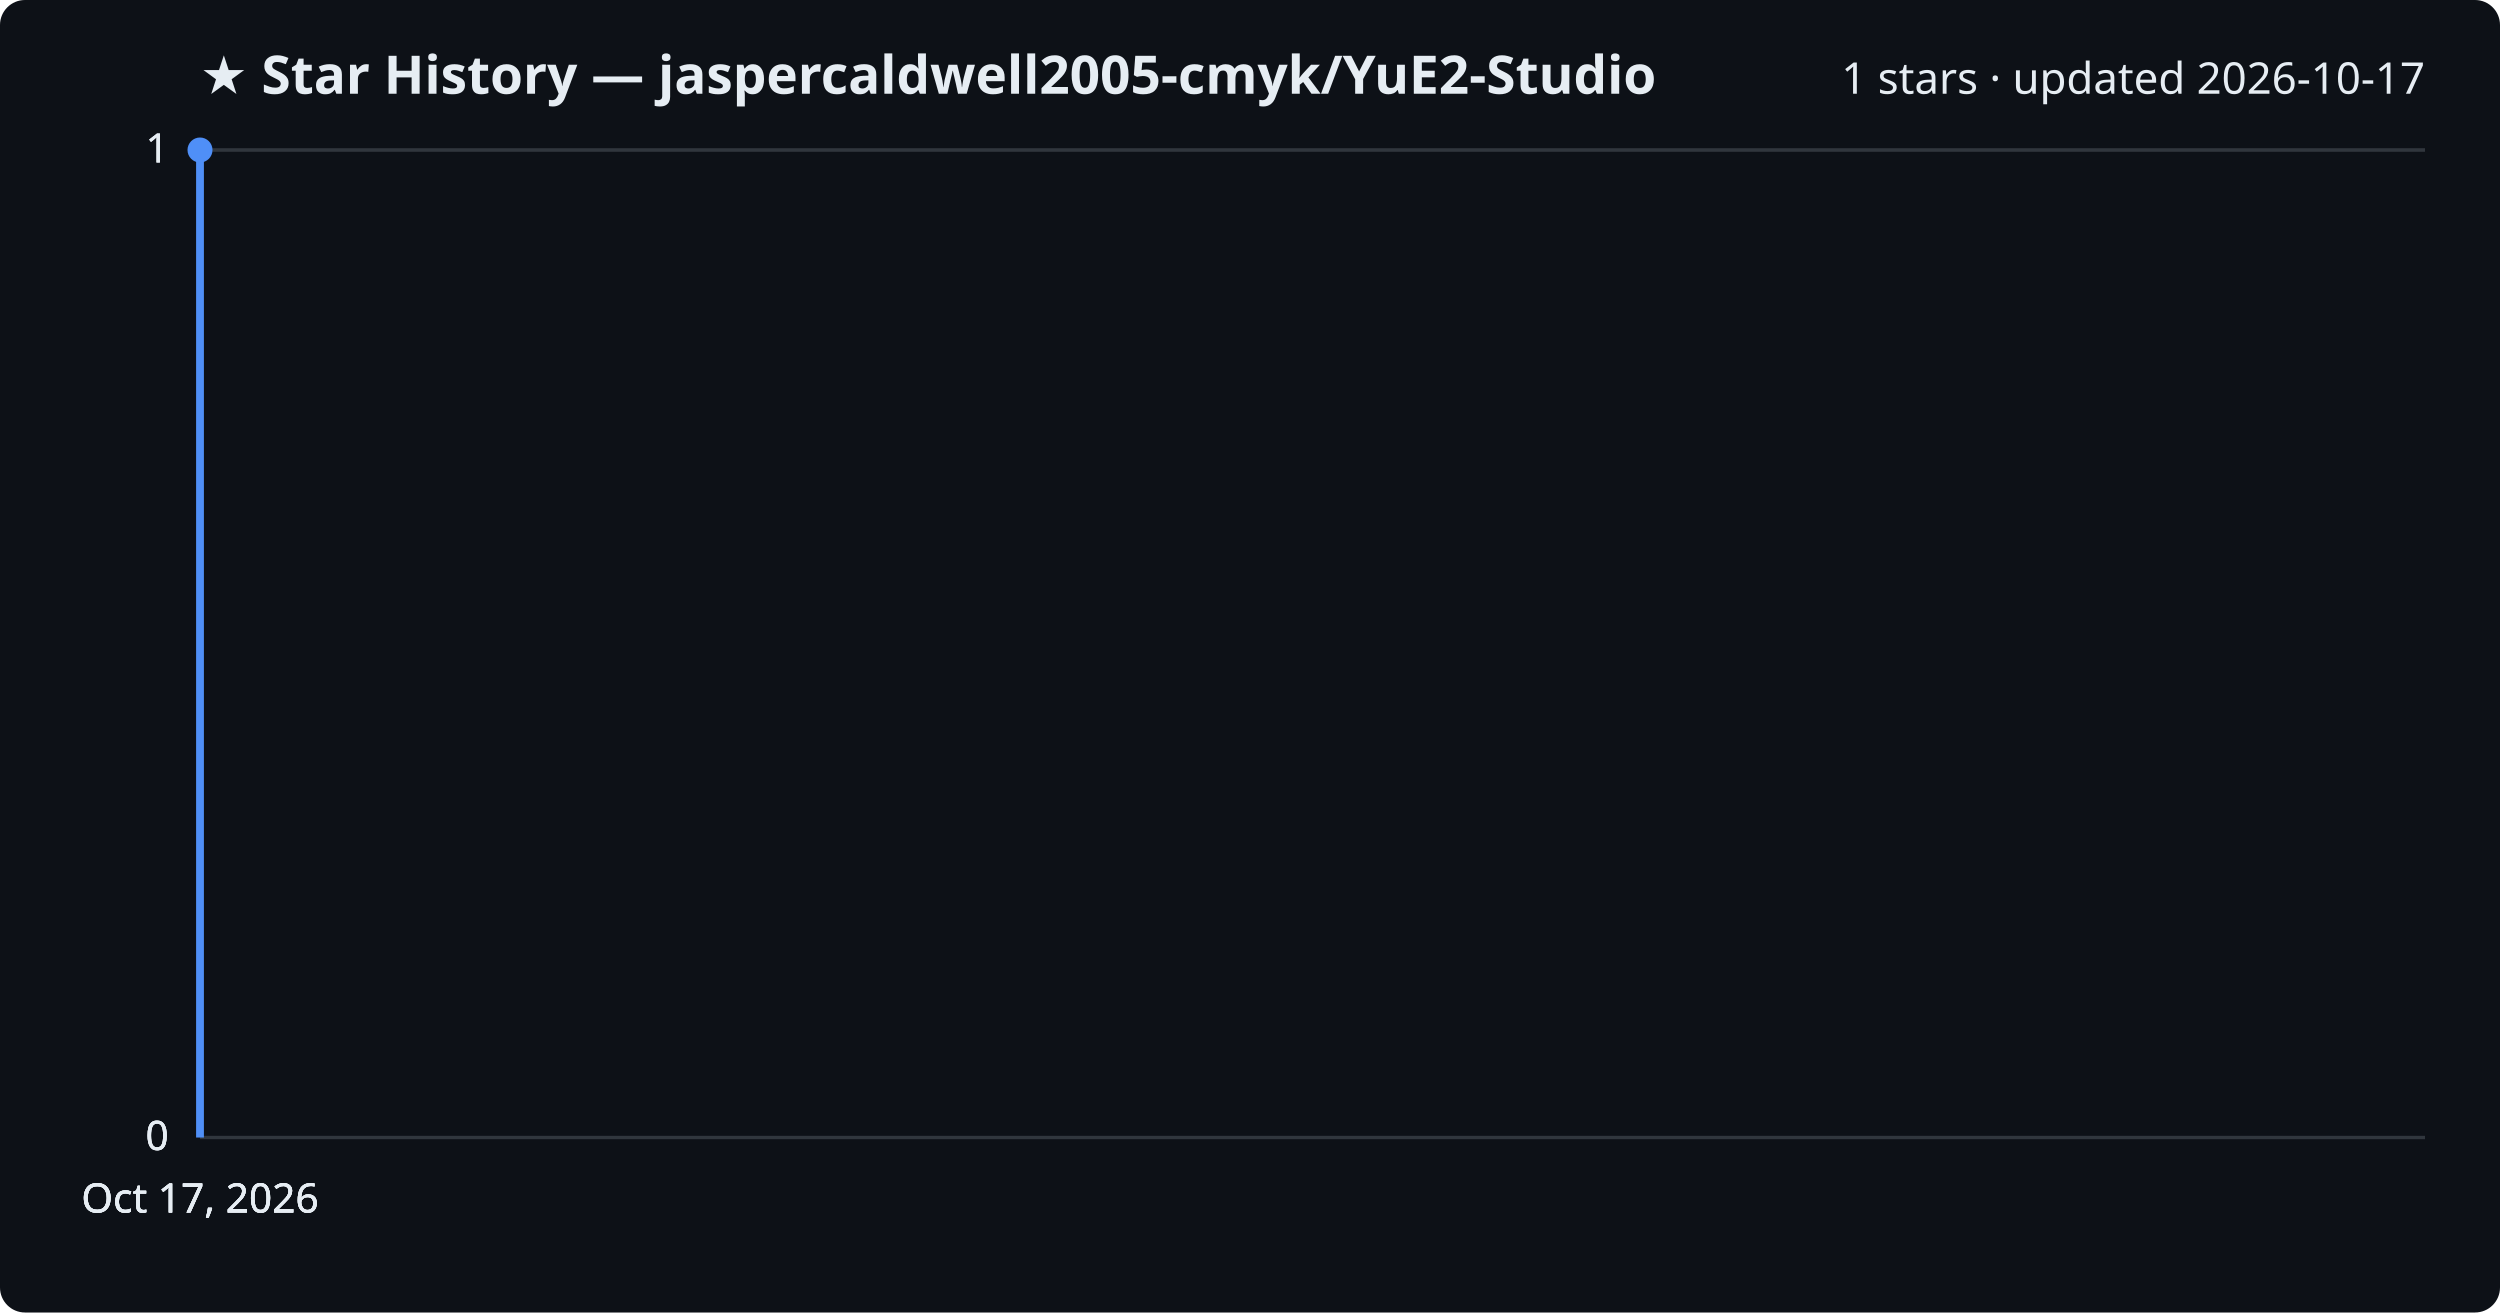
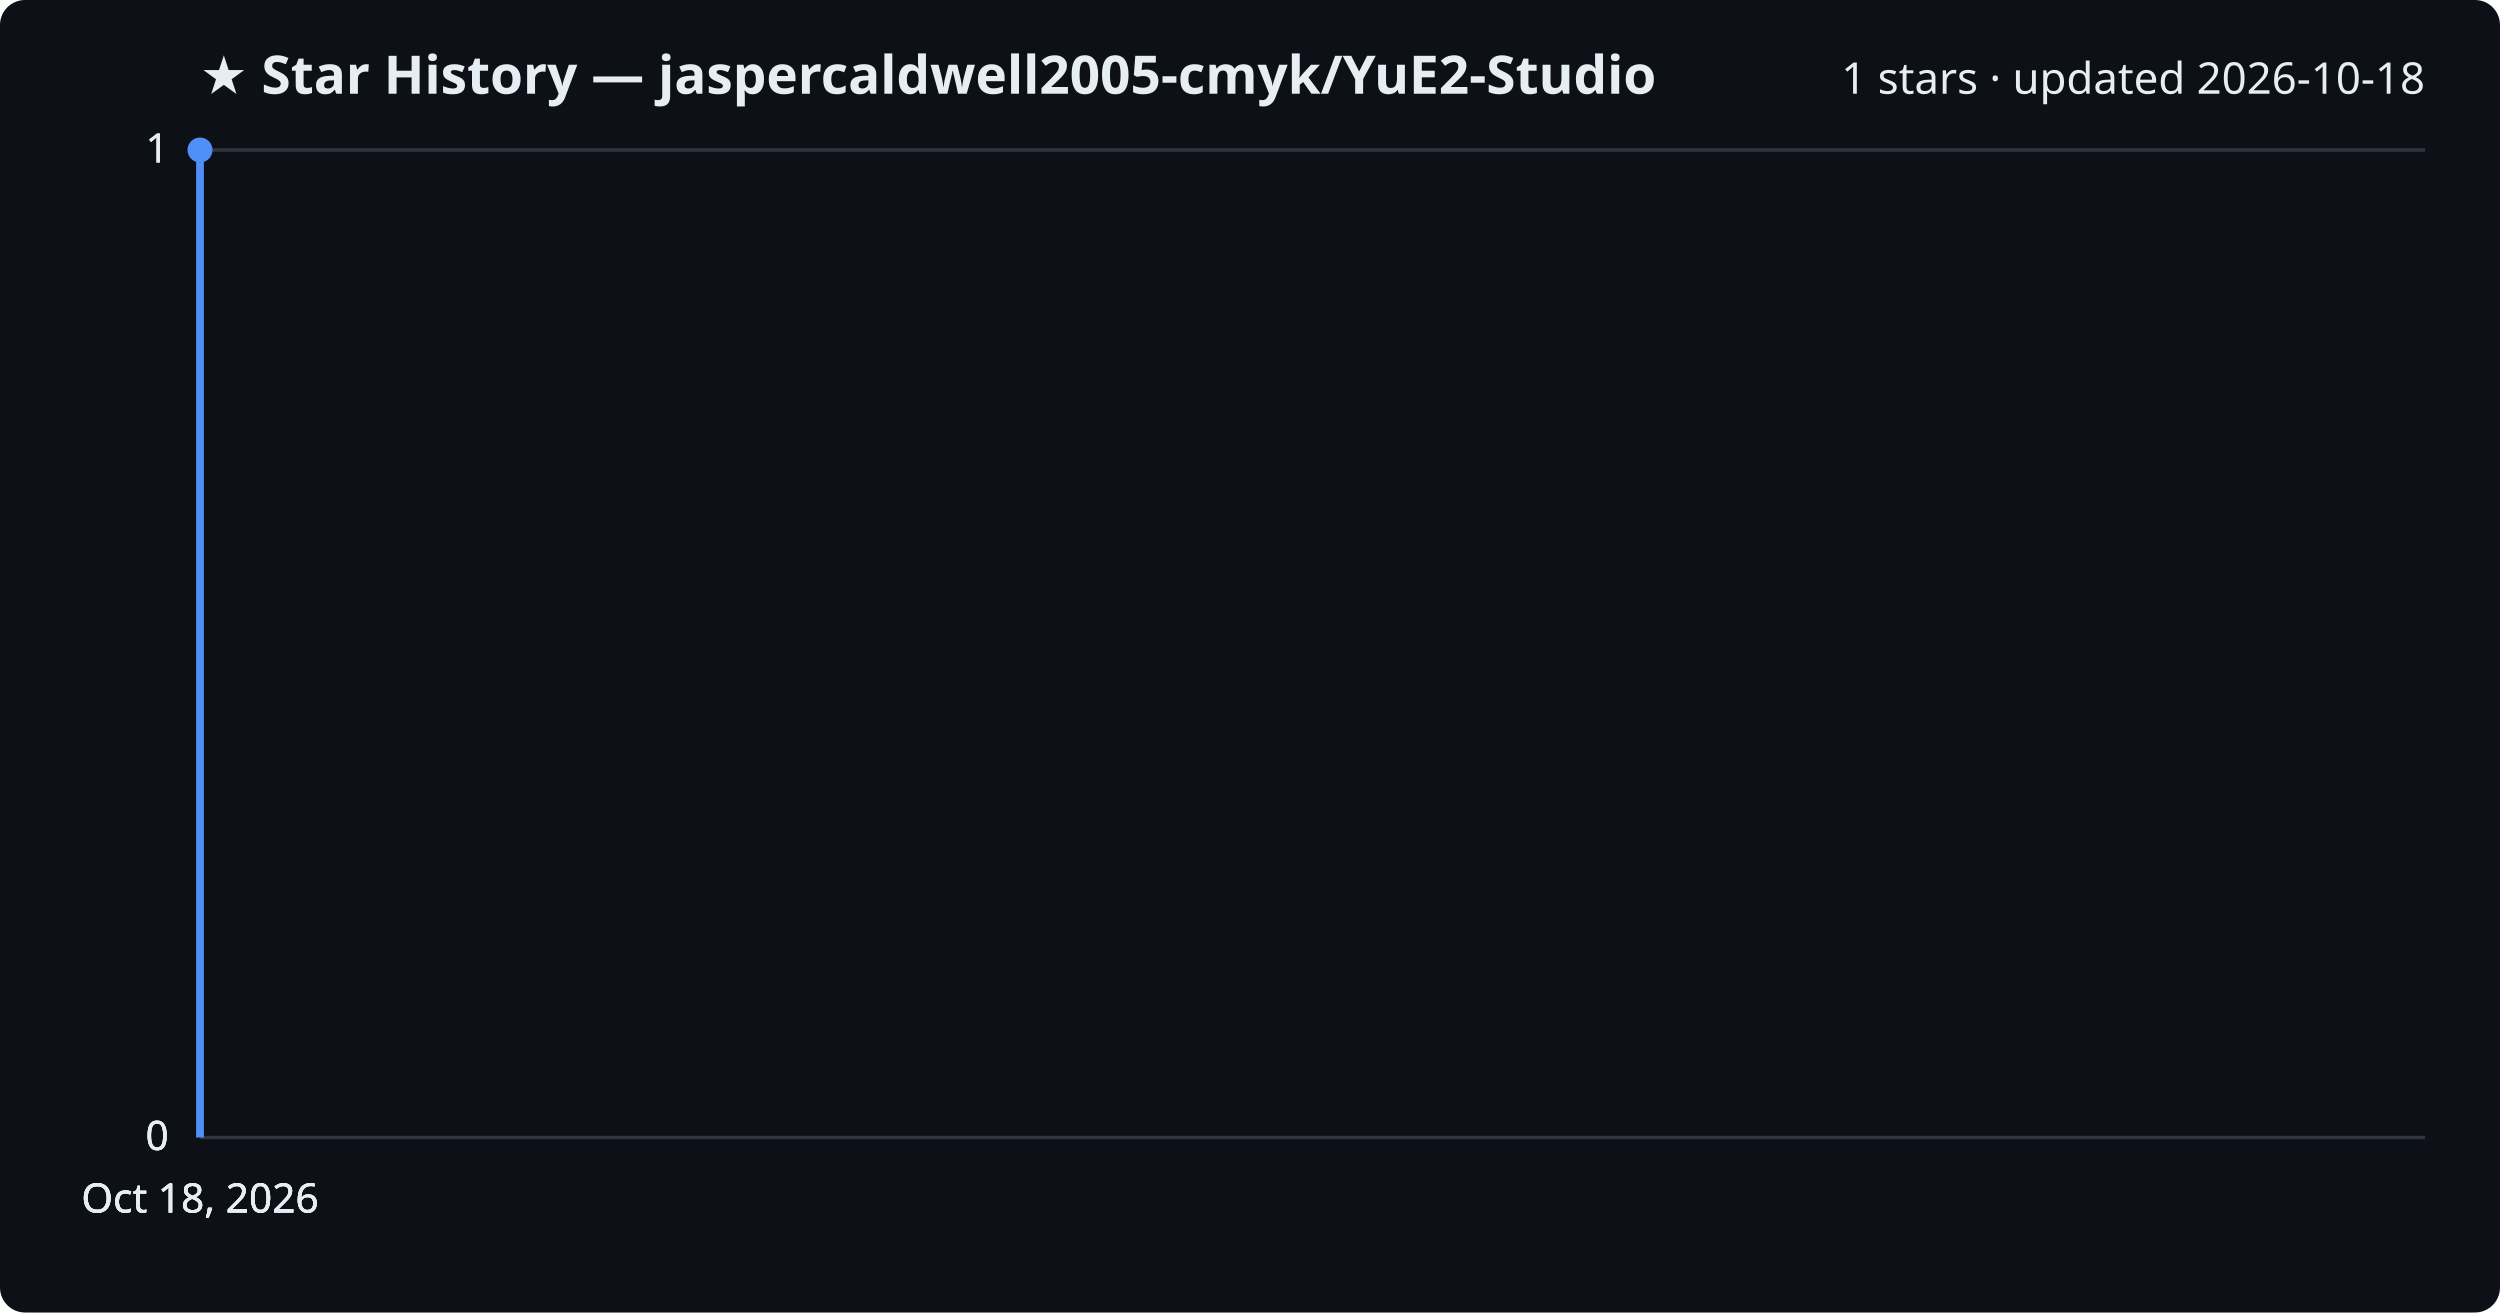
<svg xmlns="http://www.w3.org/2000/svg" viewBox="0 0 800 420" font-family="Segoe UI, sans-serif">
  <rect width="800" height="420" fill="#0d1117" rx="8" />
  <text x="64" y="30" fill="#e6edf3" font-size="17" font-weight="700">★ Star History — jaspercaldwell2005-cmyk/YuE2-Studio</text>
-   <text x="776" y="30" fill="#e6edf3" font-size="14" text-anchor="end">1 stars · updated 2026-10-17</text>
+   <text x="776" y="30" fill="#e6edf3" font-size="14" text-anchor="end">1 stars · updated 2026-10-18</text>
  <line x1="64" y1="364.0" x2="776" y2="364.0" stroke="#30363d" stroke-width="1" />
  <text x="54" y="368.0" fill="#e6edf3" font-size="13" text-anchor="end">0</text>
  <line x1="64" y1="364.0" x2="776" y2="364.0" stroke="#30363d" stroke-width="1" />
  <text x="54" y="368.0" fill="#e6edf3" font-size="13" text-anchor="end">0</text>
  <line x1="64" y1="364.0" x2="776" y2="364.0" stroke="#30363d" stroke-width="1" />
  <text x="54" y="368.0" fill="#e6edf3" font-size="13" text-anchor="end">0</text>
  <line x1="64" y1="48.0" x2="776" y2="48.0" stroke="#30363d" stroke-width="1" />
  <text x="54" y="52.0" fill="#e6edf3" font-size="13" text-anchor="end">1</text>
  <line x1="64" y1="48.0" x2="776" y2="48.0" stroke="#30363d" stroke-width="1" />
  <text x="54" y="52.0" fill="#e6edf3" font-size="13" text-anchor="end">1</text>
  <path d="M64.0,364.0 L64.0,48.0 L64.0,48.0" fill="none" stroke="#4f8ff7" stroke-width="2.5" stroke-linejoin="round" />
  <circle cx="64.0" cy="48.0" r="4" fill="#4f8ff7" />
-   <text x="64.0" y="388" fill="#e6edf3" font-size="13" text-anchor="middle">Oct 17, 2026</text>
-   <text x="64.0" y="388" fill="#e6edf3" font-size="13" text-anchor="middle">Oct 17, 2026</text>
-   <text x="64.0" y="388" fill="#e6edf3" font-size="13" text-anchor="middle">Oct 17, 2026</text>
-   <text x="64.0" y="388" fill="#e6edf3" font-size="13" text-anchor="middle">Oct 17, 2026</text>
+   <text x="64.0" y="388" fill="#e6edf3" font-size="13" text-anchor="middle">Oct 18, 2026</text>
+   <text x="64.0" y="388" fill="#e6edf3" font-size="13" text-anchor="middle">Oct 18, 2026</text>
+   <text x="64.0" y="388" fill="#e6edf3" font-size="13" text-anchor="middle">Oct 18, 2026</text>
+   <text x="64.0" y="388" fill="#e6edf3" font-size="13" text-anchor="middle">Oct 18, 2026</text>
</svg>
